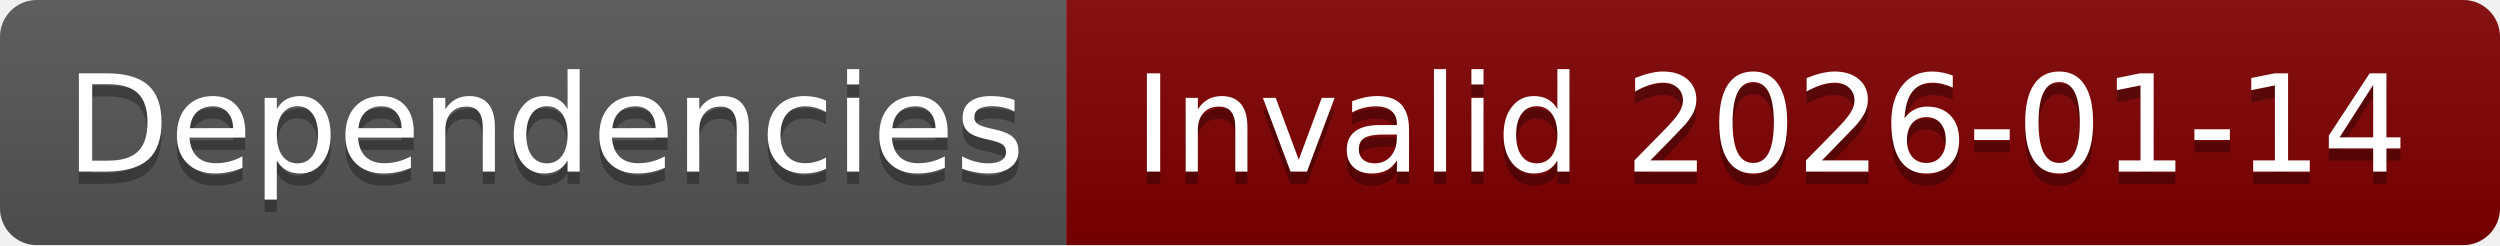
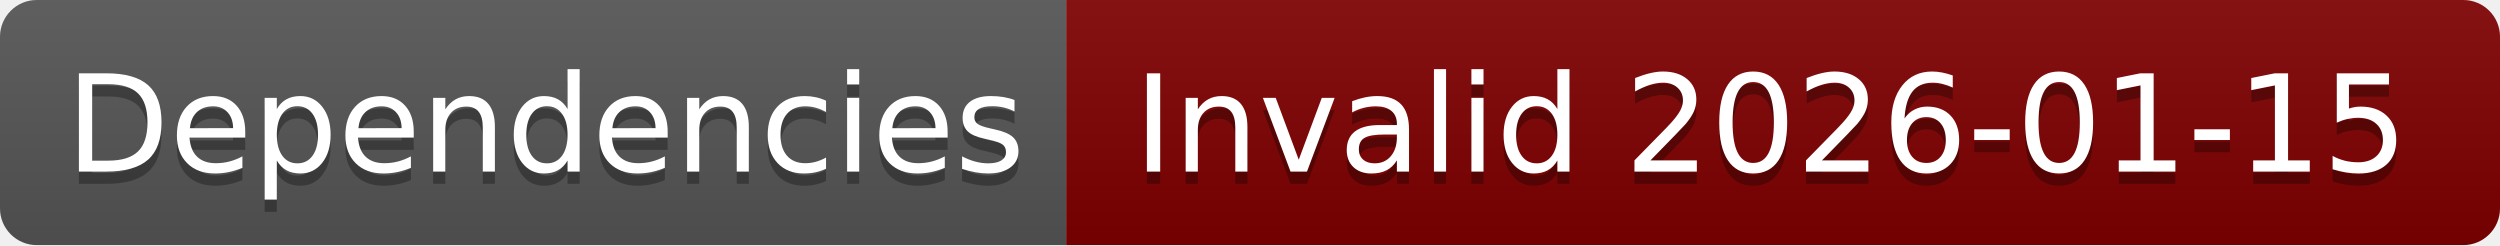
- <svg xmlns="http://www.w3.org/2000/svg" width="204" height="20" role="img" aria-label="Dependencies: Invalid 2026-01-14">
+ <svg xmlns="http://www.w3.org/2000/svg" width="204" height="20" role="img" aria-label="Dependencies: Invalid 2026-01-15">
  <linearGradient id="s" x2="0" y2="100%">
    <stop offset="0" stop-color="#bbb" stop-opacity=".1" />
    <stop offset="1" stop-opacity=".1" />
  </linearGradient>
  <clipPath id="r">
    <rect width="204" height="20" rx="3" fill="#fff" />
  </clipPath>
  <g clip-path="url(#r)">
    <rect width="87" height="20" fill="#555" />
    <rect x="87" width="117" height="20" fill="#800000" />
    <rect width="204" height="20" fill="url(#s)" />
  </g>
  <g fill="#fff" text-anchor="middle" font-family="Verdana,Geneva,DejaVu Sans,sans-serif" text-rendering="geometricPrecision" font-size="110">
    <text aria-hidden="true" x="445" y="150" fill="#010101" fill-opacity=".3" transform="scale(.1)" textLength="770">Dependencies</text>
    <text x="445" y="140" transform="scale(.1)" fill="#fff" textLength="770">Dependencies</text>
-     <text aria-hidden="true" x="1445" y="150" fill="#010101" fill-opacity=".3" transform="scale(.1)" textLength="1070">Invalid 2026-01-14</text>
-     <text x="1445" y="140" transform="scale(.1)" fill="#fff" textLength="1070">Invalid 2026-01-14</text>
+     <text aria-hidden="true" x="1445" y="150" fill="#010101" fill-opacity=".3" transform="scale(.1)" textLength="1070">Invalid 2026-01-15</text>
+     <text x="1445" y="140" transform="scale(.1)" fill="#fff" textLength="1070">Invalid 2026-01-15</text>
  </g>
</svg>
